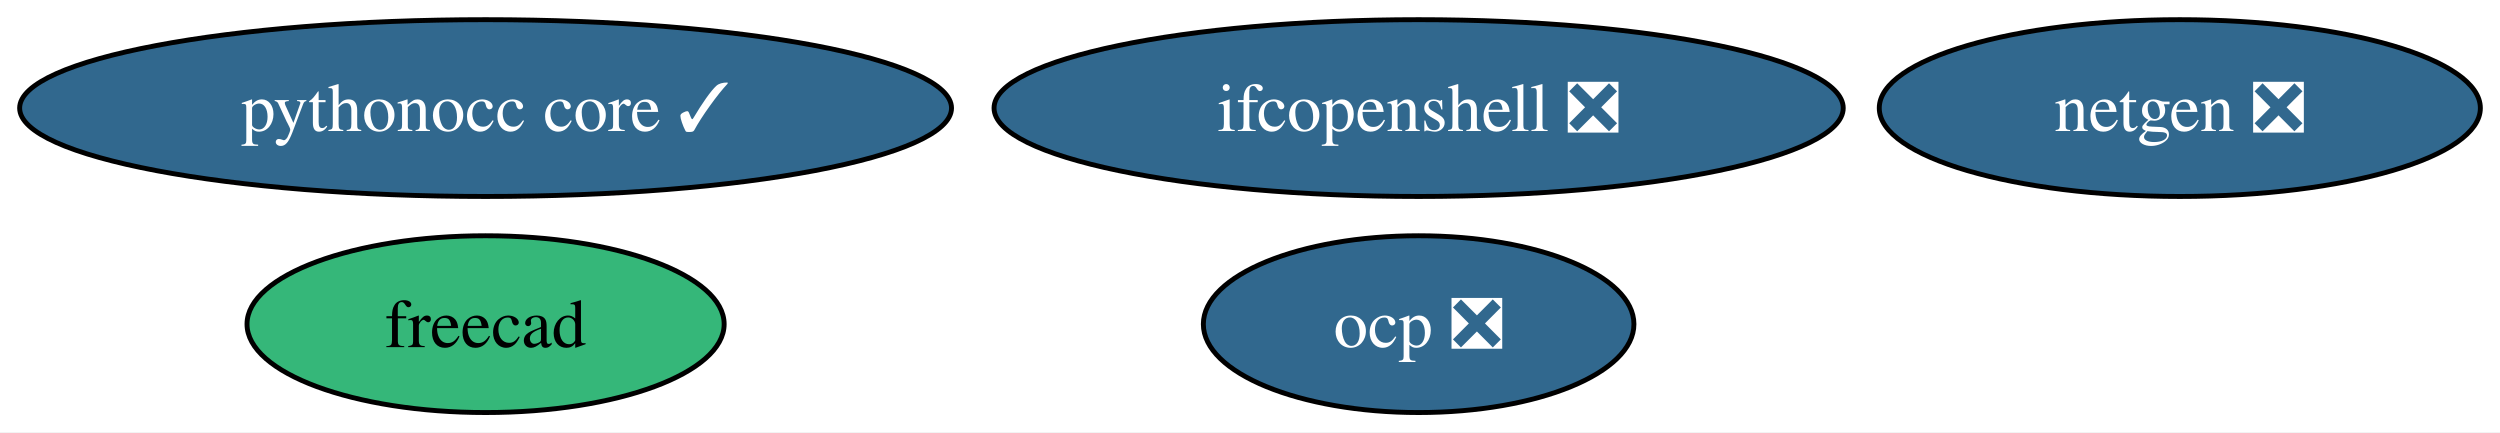
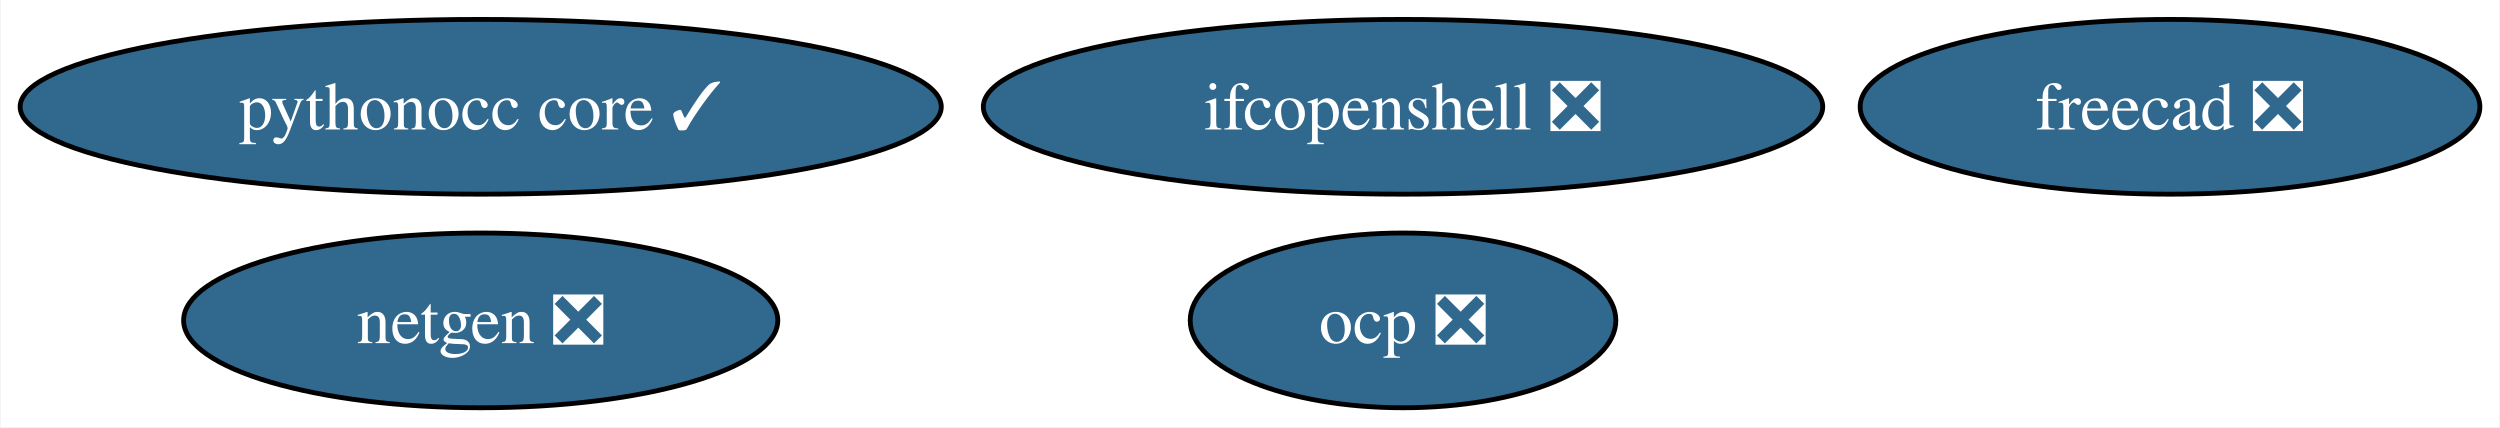
- <svg xmlns="http://www.w3.org/2000/svg" xmlns:xlink="http://www.w3.org/1999/xlink" width="509pt" height="88pt" viewBox="0.00 0.00 509.08 88.00">
+ <svg xmlns="http://www.w3.org/2000/svg" xmlns:xlink="http://www.w3.org/1999/xlink" width="515pt" height="88pt" viewBox="0.00 0.00 514.71 88.00">
  <g id="graph0" class="graph" transform="scale(1 1) rotate(0) translate(4 84)">
-     <polygon fill="white" stroke="none" points="-4,4 -4,-84 505.08,-84 505.08,4 -4,4" />
+     <polygon fill="white" stroke="none" points="-4,4 -4,-84 510.71,-84 510.71,4 -4,4" />
    <g id="node1" class="node">
      <g id="a_node1">
        <a xlink:href="https://github.com/conda-forge/netgen-feedstock/pull/46" xlink:title="netgen ❎">
-           <ellipse fill="#31688e" stroke="black" cx="439.88" cy="-62" rx="61.2" ry="18" />
-           <text text-anchor="middle" x="439.88" y="-57.33" font-family="Times,serif" font-size="14.00" fill="white">netgen ❎</text>
+           <ellipse fill="#31688e" stroke="black" cx="94.88" cy="-18" rx="61.2" ry="18" />
+           <text text-anchor="middle" x="94.88" y="-13.32" font-family="Times,serif" font-size="14.00" fill="white">netgen ❎</text>
        </a>
      </g>
    </g>
    <g id="node2" class="node">
      <g id="a_node2">
-         <a xlink:href="https://github.com/conda-forge/freecad-feedstock" xlink:title="freecad">
-           <ellipse fill="#35b779" stroke="black" cx="94.88" cy="-18" rx="48.58" ry="18" />
-           <text text-anchor="middle" x="94.88" y="-13.32" font-family="Times,serif" font-size="14.00">freecad</text>
+         <a xlink:href="https://github.com/conda-forge/freecad-feedstock/pull/101" xlink:title="freecad ❎">
+           <ellipse fill="#31688e" stroke="black" cx="442.88" cy="-62" rx="63.83" ry="18" />
+           <text text-anchor="middle" x="442.88" y="-57.33" font-family="Times,serif" font-size="14.00" fill="white">freecad ❎</text>
        </a>
      </g>
    </g>
    <g id="node3" class="node">
      <g id="a_node3">
        <a xlink:href="https://github.com/conda-forge/ifcopenshell-feedstock/pull/31" xlink:title="ifcopenshell ❎">
          <ellipse fill="#31688e" stroke="black" cx="284.88" cy="-62" rx="86.46" ry="18" />
          <text text-anchor="middle" x="284.88" y="-57.33" font-family="Times,serif" font-size="14.00" fill="white">ifcopenshell ❎</text>
        </a>
      </g>
    </g>
    <g id="node4" class="node">
      <g id="a_node4">
        <a xlink:href="https://github.com/conda-forge/pythonocc-core-feedstock/pull/19" xlink:title="pythonocc core ✓">
          <ellipse fill="#31688e" stroke="black" cx="94.88" cy="-62" rx="94.88" ry="18" />
          <text text-anchor="middle" x="94.88" y="-57.33" font-family="Times,serif" font-size="14.00" fill="white">pythonocc core ✓</text>
        </a>
      </g>
    </g>
    <g id="node5" class="node">
      <g id="a_node5">
        <a xlink:href="https://github.com/conda-forge/ocp-feedstock/pull/35" xlink:title="ocp ❎">
          <ellipse fill="#31688e" stroke="black" cx="284.88" cy="-18" rx="43.84" ry="18" />
          <text text-anchor="middle" x="284.88" y="-13.32" font-family="Times,serif" font-size="14.00" fill="white">ocp ❎</text>
        </a>
      </g>
    </g>
  </g>
</svg>
